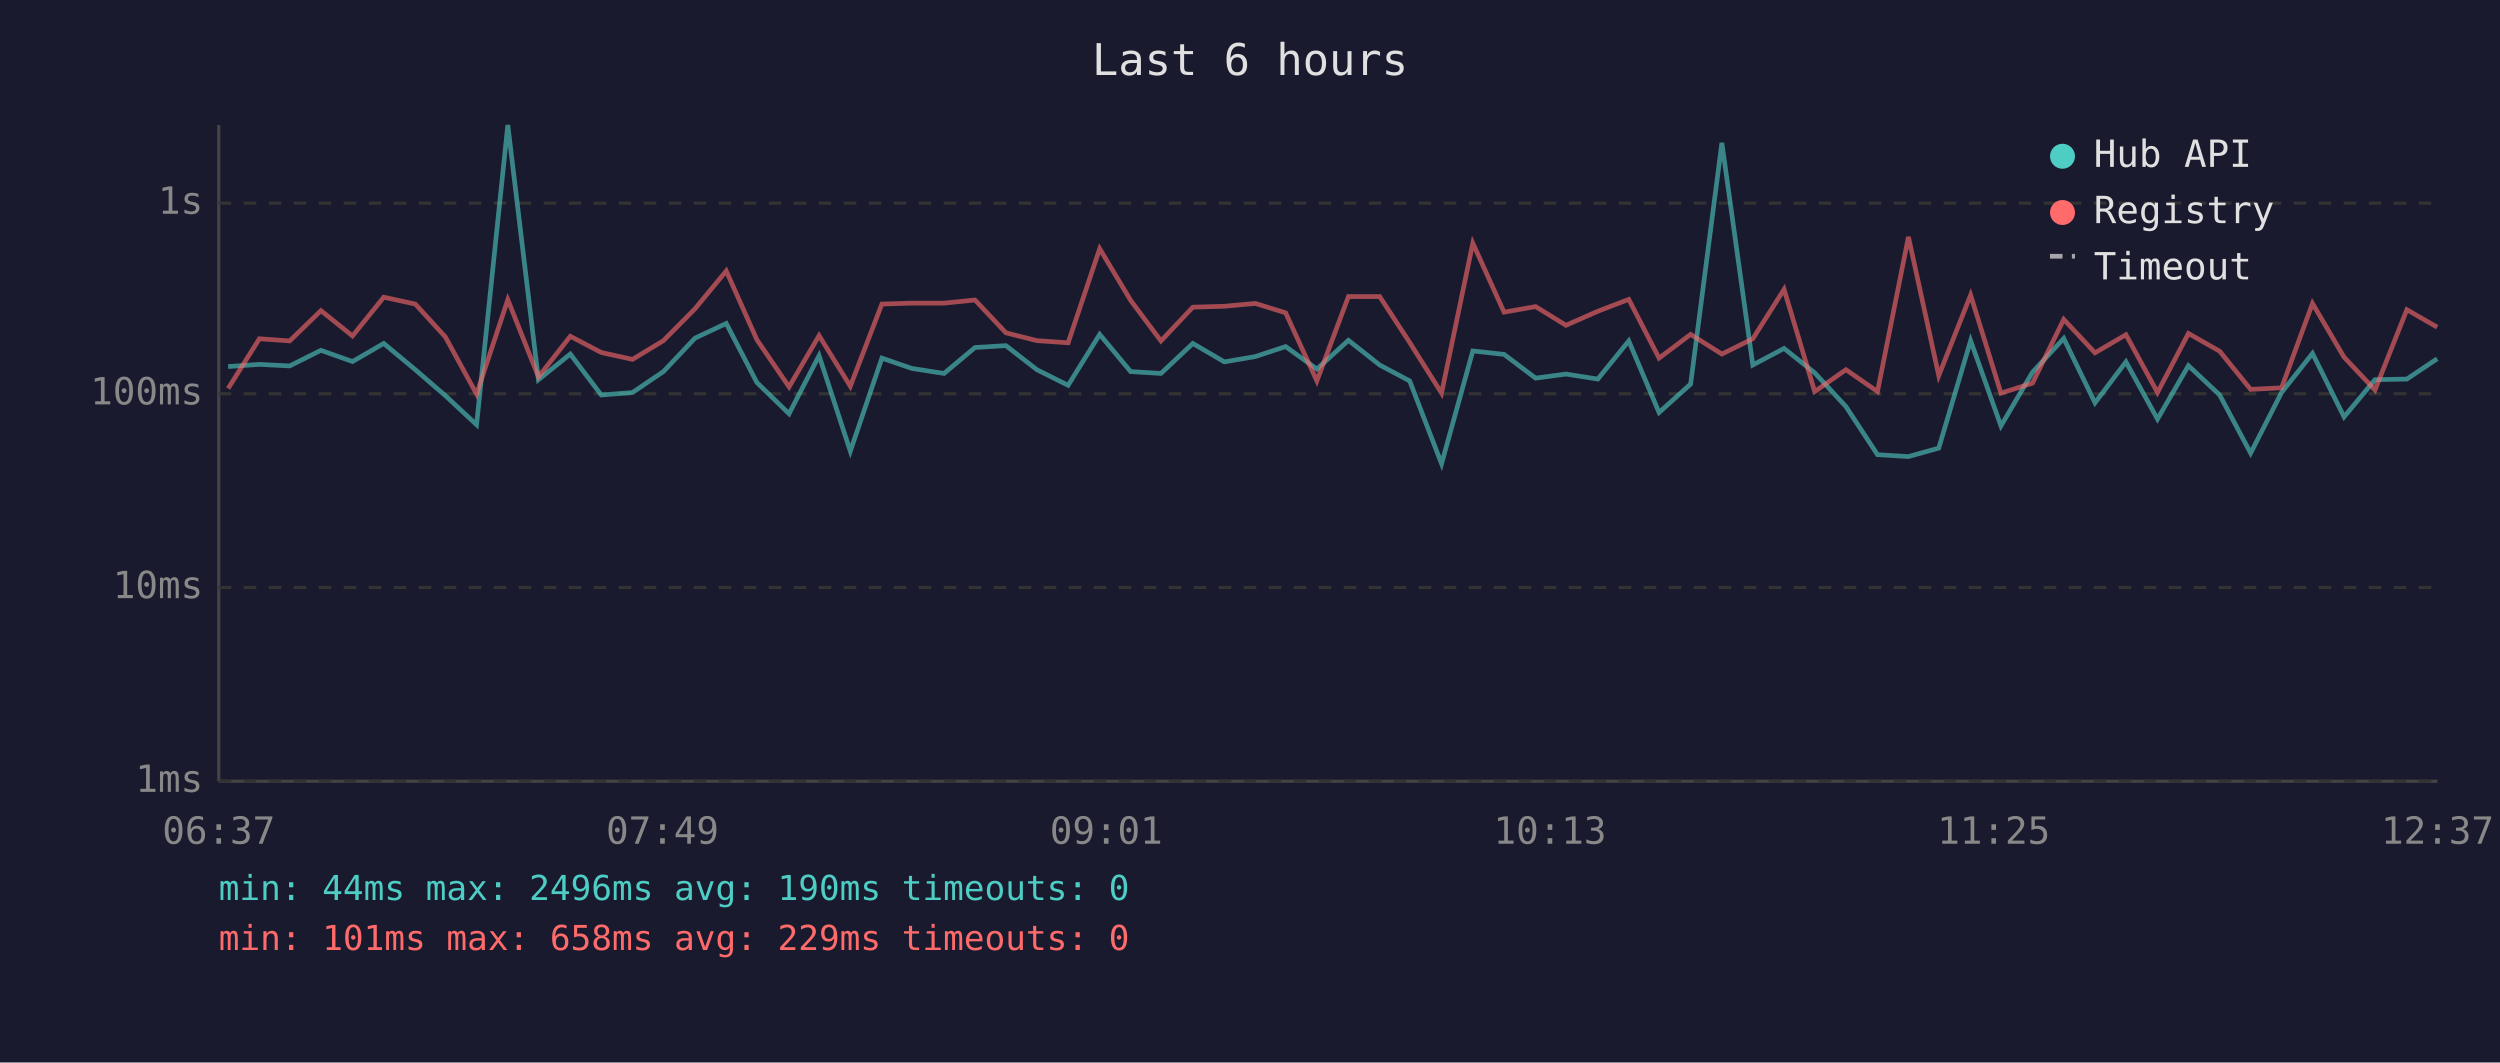
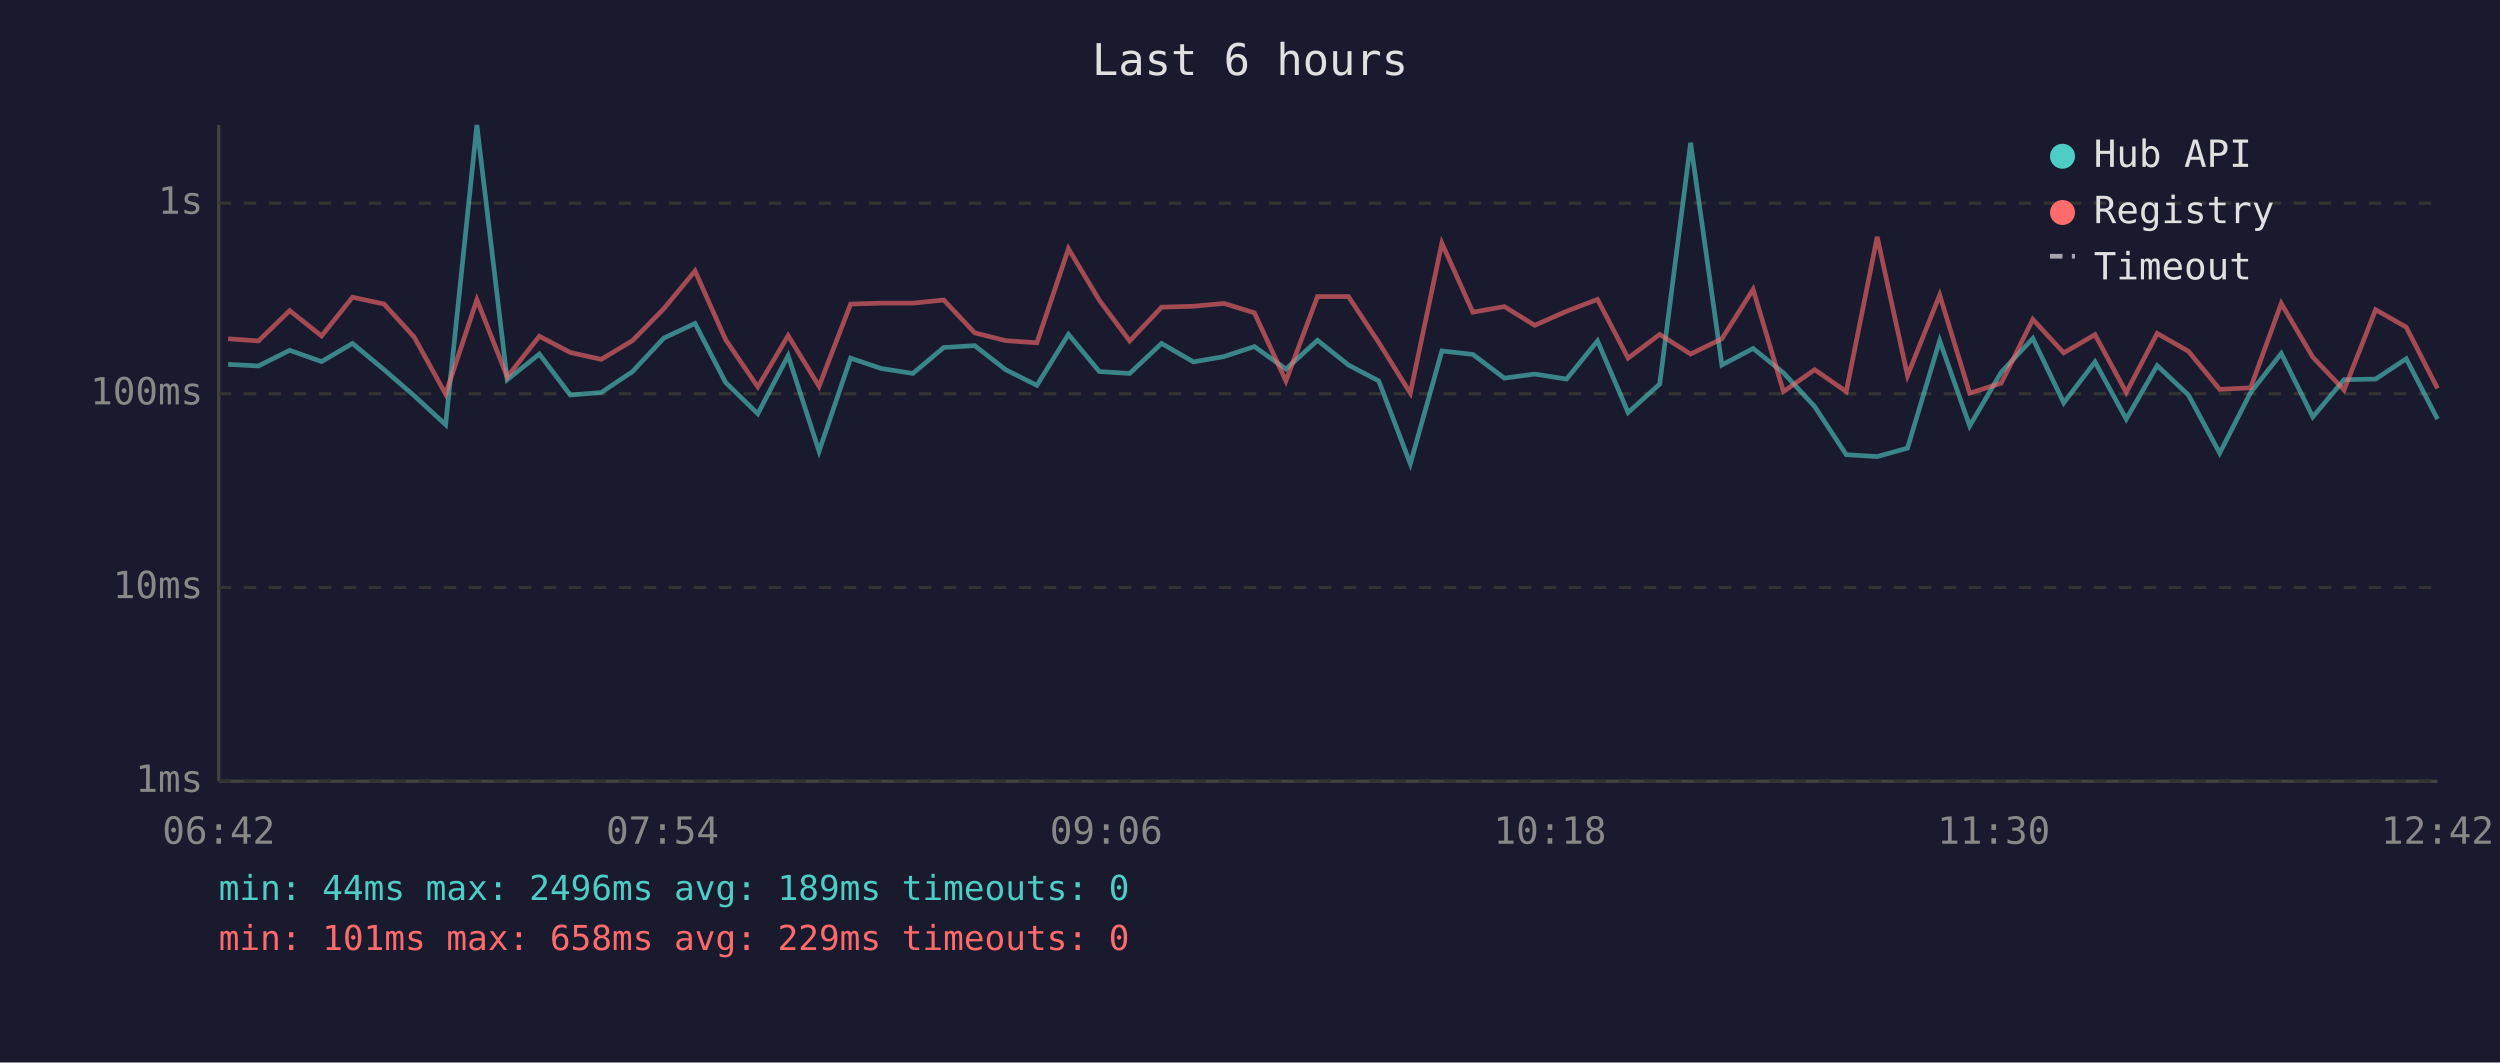
<svg xmlns="http://www.w3.org/2000/svg" viewBox="0 0 800 340" font-family="monospace" font-size="12">
  <rect width="800" height="340" fill="#1a1a2e" />
  <text x="400" y="24" fill="#e0e0e0" font-size="14" text-anchor="middle">Last 6 hours</text>
  <line x1="70" y1="40" x2="70" y2="250" stroke="#444" stroke-width="1" />
  <line x1="70" y1="250" x2="780" y2="250" stroke="#444" stroke-width="1" />
  <line x1="70" y1="250" x2="780" y2="250" stroke="#333" stroke-width="1" stroke-dasharray="4" />
  <text x="65" y="250" fill="#888" text-anchor="end" dominant-baseline="middle">1ms</text>
  <line x1="70" y1="188" x2="780" y2="188" stroke="#333" stroke-width="1" stroke-dasharray="4" />
  <text x="65" y="188" fill="#888" text-anchor="end" dominant-baseline="middle">10ms</text>
  <line x1="70" y1="126" x2="780" y2="126" stroke="#333" stroke-width="1" stroke-dasharray="4" />
  <text x="65" y="126" fill="#888" text-anchor="end" dominant-baseline="middle">100ms</text>
  <line x1="70" y1="65" x2="780" y2="65" stroke="#333" stroke-width="1" stroke-dasharray="4" />
  <text x="65" y="65" fill="#888" text-anchor="end" dominant-baseline="middle">1s</text>
-   <text x="70" y="270" fill="#888" text-anchor="middle">06:37</text>
-   <text x="212" y="270" fill="#888" text-anchor="middle">07:49</text>
-   <text x="354" y="270" fill="#888" text-anchor="middle">09:01</text>
-   <text x="496" y="270" fill="#888" text-anchor="middle">10:13</text>
-   <text x="638" y="270" fill="#888" text-anchor="middle">11:25</text>
-   <text x="780" y="270" fill="#888" text-anchor="middle">12:37</text>
-   <polyline points="73.0,117.3 83.0,116.6 92.7,117.1 102.7,112.1 112.8,115.7 122.8,109.9 132.9,118.3 142.5,126.6 152.5,135.9 162.5,40.0 172.3,121.5 182.5,113.3 192.4,126.4 202.4,125.6 212.3,118.9 222.4,108.2 232.4,103.5 242.2,122.4 252.5,132.4 262.1,113.8 272.1,144.4 282.2,114.6 291.8,117.9 302.1,119.5 312.0,111.2 321.9,110.6 331.8,118.3 341.8,123.3 351.9,107.0 361.8,118.9 371.5,119.5 381.7,109.9 391.8,115.8 401.7,114.1 411.4,110.9 421.4,118.1 431.5,108.9 441.5,116.8 451.1,121.9 461.3,148.4 471.3,112.3 481.3,113.4 491.4,121.0 501.1,119.7 511.3,121.3 521.2,109.1 530.9,132.0 541.0,122.9 551.0,45.7 560.9,116.8 570.9,111.5 580.7,119.3 590.7,130.1 600.8,145.5 610.7,146.1 620.4,143.4 630.6,109.0 640.3,136.3 650.4,119.1 660.4,108.3 670.4,128.9 680.3,115.8 690.4,134.1 700.3,117.0 710.3,126.4 720.2,145.0 730.1,125.6 740.0,113.1 750.1,133.4 760.0,121.5 770.2,121.3 779.9,114.8" fill="none" stroke="#4ecdc4" stroke-width="1.5" opacity="0.6" />
-   <polyline points="73.0,124.3 83.0,108.4 92.7,109.1 102.7,99.4 112.8,107.5 122.8,95.1 132.9,97.3 142.5,107.8 152.5,126.1 162.5,95.9 172.3,120.6 182.5,107.6 192.4,112.8 202.4,115.0 212.3,109.0 222.4,98.8 232.4,86.7 242.2,108.7 252.5,123.8 262.1,107.4 272.1,123.6 282.2,97.3 291.8,97.0 302.1,97.0 312.0,96.0 321.9,106.5 331.8,109.0 341.8,109.7 351.9,79.6 361.8,96.1 371.5,109.1 381.7,98.3 391.8,98.0 401.7,97.1 411.4,100.1 421.4,121.9 431.5,94.9 441.5,94.9 451.1,109.6 461.3,125.8 471.3,77.8 481.3,99.9 491.4,98.1 501.1,104.1 511.3,99.6 521.2,95.8 530.9,114.6 541.0,107.0 551.0,113.3 560.9,108.4 570.9,92.6 580.7,125.3 590.7,118.3 600.8,125.3 610.7,75.8 620.4,120.2 630.6,94.4 640.3,125.8 650.4,122.6 660.4,102.2 670.4,112.9 680.3,107.1 690.4,125.6 700.3,106.7 710.3,112.4 720.2,124.6 730.1,124.1 740.0,97.1 750.1,114.3 760.0,124.8 770.2,99.1 779.9,104.7" fill="none" stroke="#ff6b6b" stroke-width="1.5" opacity="0.6" />
+   <text x="70" y="270" fill="#888" text-anchor="middle">06:42</text>
+   <text x="212" y="270" fill="#888" text-anchor="middle">07:54</text>
+   <text x="354" y="270" fill="#888" text-anchor="middle">09:06</text>
+   <text x="496" y="270" fill="#888" text-anchor="middle">10:18</text>
+   <text x="638" y="270" fill="#888" text-anchor="middle">11:30</text>
+   <text x="780" y="270" fill="#888" text-anchor="middle">12:42</text>
+   <polyline points="73.0,116.6 82.7,117.1 92.7,112.1 102.9,115.7 112.8,109.9 122.9,118.3 132.5,126.6 142.6,135.9 152.6,40.0 162.3,121.5 172.6,113.3 182.5,126.4 192.4,125.6 202.4,118.9 212.4,108.2 222.4,103.5 232.2,122.4 242.5,132.4 252.2,113.8 262.1,144.4 272.2,114.6 281.9,117.9 292.1,119.5 302.0,111.2 311.9,110.6 321.8,118.3 331.8,123.3 341.9,107.0 351.8,118.9 361.5,119.5 371.7,109.9 381.9,115.8 391.7,114.1 401.4,110.9 411.5,118.1 421.6,108.9 431.5,116.8 441.2,121.9 451.3,148.4 461.4,112.3 471.3,113.4 481.4,121.0 491.1,119.7 501.3,121.3 511.2,109.1 521.0,132.0 531.1,122.9 541.0,45.7 551.0,116.8 561.0,111.5 570.7,119.3 580.7,130.1 590.8,145.5 600.7,146.1 610.4,143.4 620.7,109.0 630.3,136.3 640.4,119.1 650.5,108.3 660.4,128.9 670.4,115.8 680.4,134.1 690.3,117.0 700.3,126.4 710.3,145.0 720.2,125.6 730.0,113.1 740.1,133.4 750.1,121.5 760.2,121.3 770.0,114.8 780.0,134.1" fill="none" stroke="#4ecdc4" stroke-width="1.5" opacity="0.6" />
+   <polyline points="73.0,108.4 82.7,109.1 92.7,99.4 102.9,107.5 112.8,95.1 122.9,97.3 132.5,107.8 142.6,126.1 152.6,95.9 162.3,120.6 172.6,107.6 182.5,112.8 192.4,115.0 202.4,109.0 212.4,98.8 222.4,86.7 232.2,108.7 242.5,123.8 252.2,107.4 262.1,123.6 272.2,97.3 281.9,97.0 292.1,97.0 302.0,96.0 311.9,106.5 321.8,109.0 331.8,109.7 341.9,79.6 351.8,96.1 361.5,109.1 371.7,98.3 381.9,98.0 391.7,97.1 401.4,100.1 411.5,121.9 421.6,94.9 431.5,94.9 441.2,109.6 451.3,125.8 461.4,77.8 471.3,99.9 481.4,98.1 491.1,104.1 501.3,99.6 511.2,95.8 521.0,114.6 531.1,107.0 541.0,113.3 551.0,108.4 561.0,92.6 570.7,125.3 580.7,118.3 590.8,125.3 600.7,75.8 610.4,120.2 620.7,94.4 630.3,125.8 640.4,122.6 650.5,102.2 660.4,112.9 670.4,107.1 680.4,125.6 690.3,106.7 700.3,112.4 710.3,124.6 720.2,124.1 730.0,97.1 740.1,114.3 750.1,124.8 760.2,99.1 770.0,104.7 780.0,124.3" fill="none" stroke="#ff6b6b" stroke-width="1.5" opacity="0.6" />
  <circle cx="660" cy="50" r="4" fill="#4ecdc4" />
  <text x="670" y="50" fill="#e0e0e0" dominant-baseline="middle">Hub API</text>
  <circle cx="660" cy="68" r="4" fill="#ff6b6b" />
  <text x="670" y="68" fill="#e0e0e0" dominant-baseline="middle">Registry</text>
  <line x1="656" y1="82" x2="664" y2="82" stroke="#e0e0e0" stroke-width="1.5" stroke-dasharray="4,3" opacity="0.7" />
  <text x="670" y="86" fill="#e0e0e0" dominant-baseline="middle">Timeout</text>
-   <text x="70" y="288" fill="#4ecdc4" font-size="11">min: 44ms  max: 2496ms  avg: 190ms  timeouts: 0</text>
+   <text x="70" y="288" fill="#4ecdc4" font-size="11">min: 44ms  max: 2496ms  avg: 189ms  timeouts: 0</text>
  <text x="70" y="304" fill="#ff6b6b" font-size="11">min: 101ms  max: 658ms  avg: 229ms  timeouts: 0</text>
</svg>
